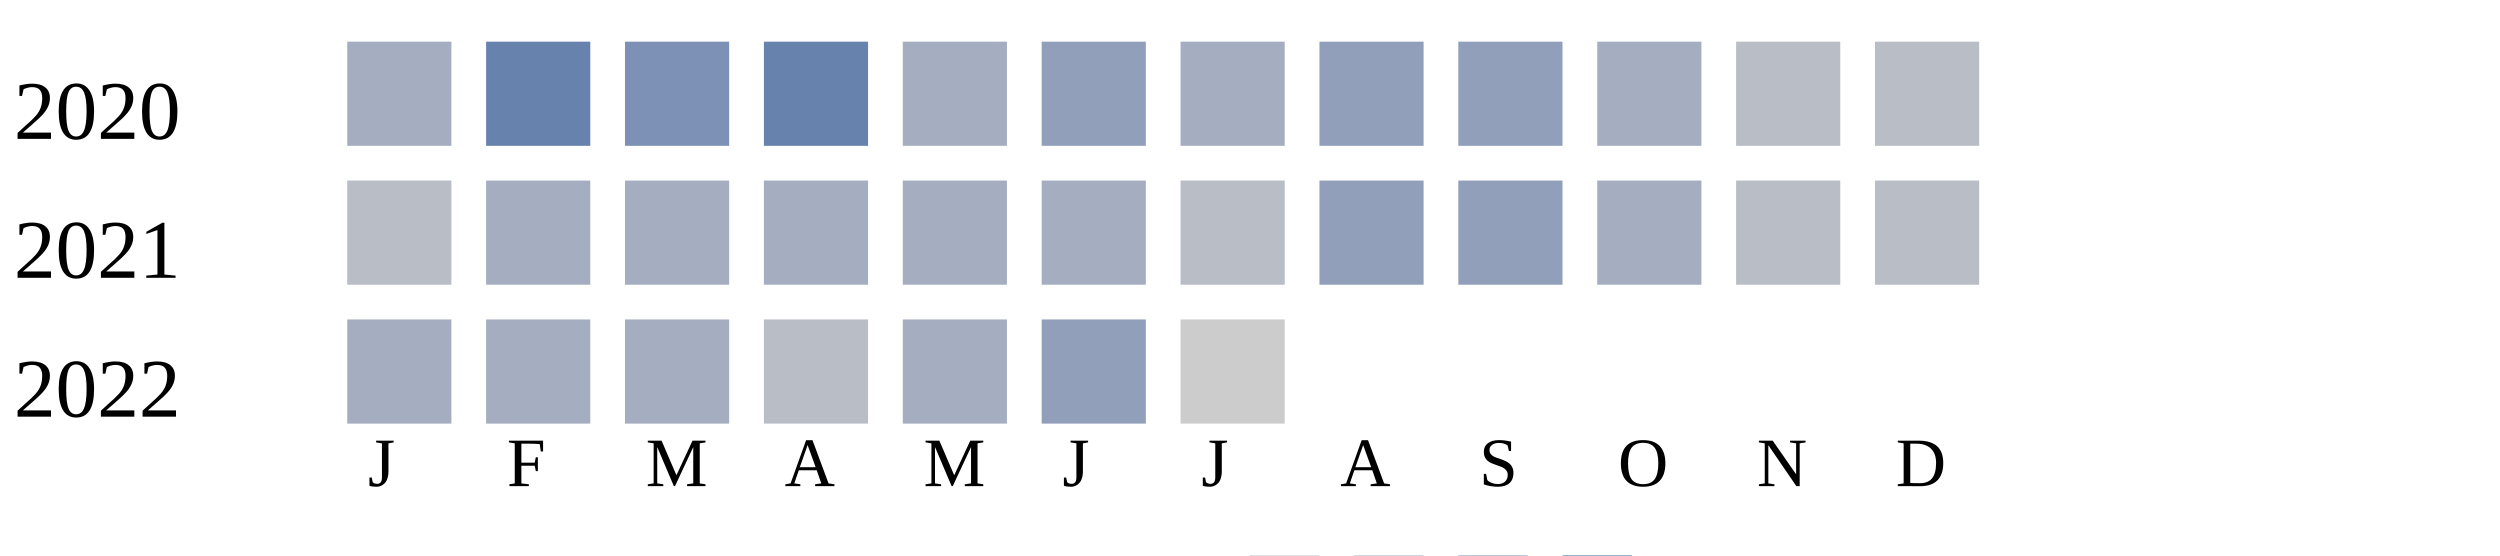
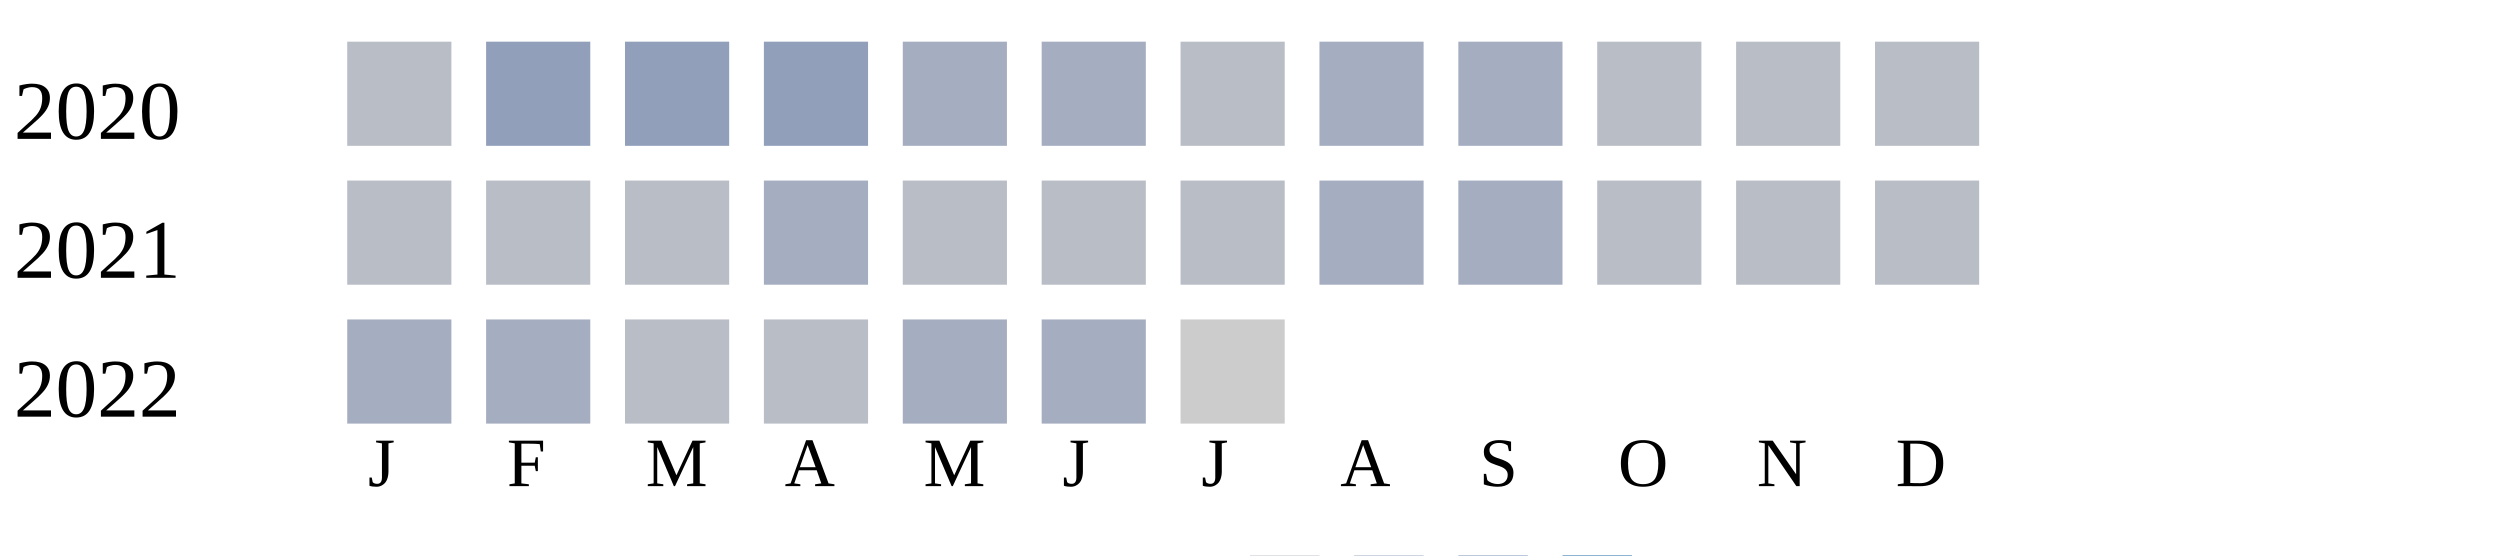
<svg xmlns="http://www.w3.org/2000/svg" width="360" height="80">
  <g transform="translate(0 0)">
    <text x="2" y="20">2020</text>
-     <rect x="50" y="6" width="15" height="15" fill="#a5aec0" />
-     <rect x="70" y="6" width="15" height="15" fill="#6882ae" />
-     <rect x="90" y="6" width="15" height="15" fill="#7d90b5" />
-     <rect x="110" y="6" width="15" height="15" fill="#6882ae" />
+     <rect x="50" y="6" width="15" height="15" fill="#b9bdc6" />
+     <rect x="70" y="6" width="15" height="15" fill="#919fba" />
+     <rect x="90" y="6" width="15" height="15" fill="#919fba" />
+     <rect x="110" y="6" width="15" height="15" fill="#919fba" />
    <rect x="130" y="6" width="15" height="15" fill="#a5aec0" />
-     <rect x="150" y="6" width="15" height="15" fill="#919fba" />
-     <rect x="170" y="6" width="15" height="15" fill="#a5aec0" />
-     <rect x="190" y="6" width="15" height="15" fill="#919fba" />
-     <rect x="210" y="6" width="15" height="15" fill="#919fba" />
-     <rect x="230" y="6" width="15" height="15" fill="#a5aec0" />
+     <rect x="150" y="6" width="15" height="15" fill="#a5aec0" />
+     <rect x="170" y="6" width="15" height="15" fill="#b9bdc6" />
+     <rect x="190" y="6" width="15" height="15" fill="#a5aec0" />
+     <rect x="210" y="6" width="15" height="15" fill="#a5aec0" />
+     <rect x="230" y="6" width="15" height="15" fill="#b9bdc6" />
    <rect x="250" y="6" width="15" height="15" fill="#b9bdc6" />
    <rect x="270" y="6" width="15" height="15" fill="#b9bdc6" />
  </g>
  <g transform="translate(0 20)">
    <text x="2" y="20">2021</text>
    <rect x="50" y="6" width="15" height="15" fill="#b9bdc6" />
-     <rect x="70" y="6" width="15" height="15" fill="#a5aec0" />
-     <rect x="90" y="6" width="15" height="15" fill="#a5aec0" />
+     <rect x="70" y="6" width="15" height="15" fill="#b9bdc6" />
+     <rect x="90" y="6" width="15" height="15" fill="#b9bdc6" />
    <rect x="110" y="6" width="15" height="15" fill="#a5aec0" />
-     <rect x="130" y="6" width="15" height="15" fill="#a5aec0" />
-     <rect x="150" y="6" width="15" height="15" fill="#a5aec0" />
+     <rect x="130" y="6" width="15" height="15" fill="#b9bdc6" />
+     <rect x="150" y="6" width="15" height="15" fill="#b9bdc6" />
    <rect x="170" y="6" width="15" height="15" fill="#b9bdc6" />
-     <rect x="190" y="6" width="15" height="15" fill="#919fba" />
-     <rect x="210" y="6" width="15" height="15" fill="#919fba" />
-     <rect x="230" y="6" width="15" height="15" fill="#a5aec0" />
+     <rect x="190" y="6" width="15" height="15" fill="#a5aec0" />
+     <rect x="210" y="6" width="15" height="15" fill="#a5aec0" />
+     <rect x="230" y="6" width="15" height="15" fill="#b9bdc6" />
    <rect x="250" y="6" width="15" height="15" fill="#b9bdc6" />
    <rect x="270" y="6" width="15" height="15" fill="#b9bdc6" />
  </g>
  <g transform="translate(0 40)">
    <text x="2" y="20">2022</text>
    <rect x="50" y="6" width="15" height="15" fill="#a5aec0" />
    <rect x="70" y="6" width="15" height="15" fill="#a5aec0" />
-     <rect x="90" y="6" width="15" height="15" fill="#a5aec0" />
+     <rect x="90" y="6" width="15" height="15" fill="#b9bdc6" />
    <rect x="110" y="6" width="15" height="15" fill="#b9bdc6" />
    <rect x="130" y="6" width="15" height="15" fill="#a5aec0" />
-     <rect x="150" y="6" width="15" height="15" fill="#919fba" />
+     <rect x="150" y="6" width="15" height="15" fill="#a5aec0" />
    <rect x="170" y="6" width="15" height="15" fill="#cccccc" />
  </g>
  <text style="font-size: 10px; text-align: center" x="53" y="70">J</text>
  <text style="font-size: 10px; text-align: center" x="73" y="70">F</text>
  <text style="font-size: 10px; text-align: center" x="93" y="70">M</text>
  <text style="font-size: 10px; text-align: center" x="113" y="70">A</text>
  <text style="font-size: 10px; text-align: center" x="133" y="70">M</text>
  <text style="font-size: 10px; text-align: center" x="153" y="70">J</text>
  <text style="font-size: 10px; text-align: center" x="173" y="70">J</text>
  <text style="font-size: 10px; text-align: center" x="193" y="70">A</text>
  <text style="font-size: 10px; text-align: center" x="213" y="70">S</text>
  <text style="font-size: 10px; text-align: center" x="233" y="70">O</text>
  <text style="font-size: 10px; text-align: center" x="253" y="70">N</text>
  <text style="font-size: 10px; text-align: center" x="273" y="70">D</text>
  <text style="font-size: 10px;" x="155" y="89">Less</text>
  <rect fill="#b9bdc6" width="10" height="10" x="180" y="80" />
  <rect fill="#919fba" width="10" height="10" x="195" y="80" />
  <rect fill="#6882ae" width="10" height="10" x="210" y="80" />
  <rect fill="#005a9c" width="10" height="10" x="225" y="80" />
  <text x="240" y="89" style="font-size: 10px;">More</text>
</svg>
